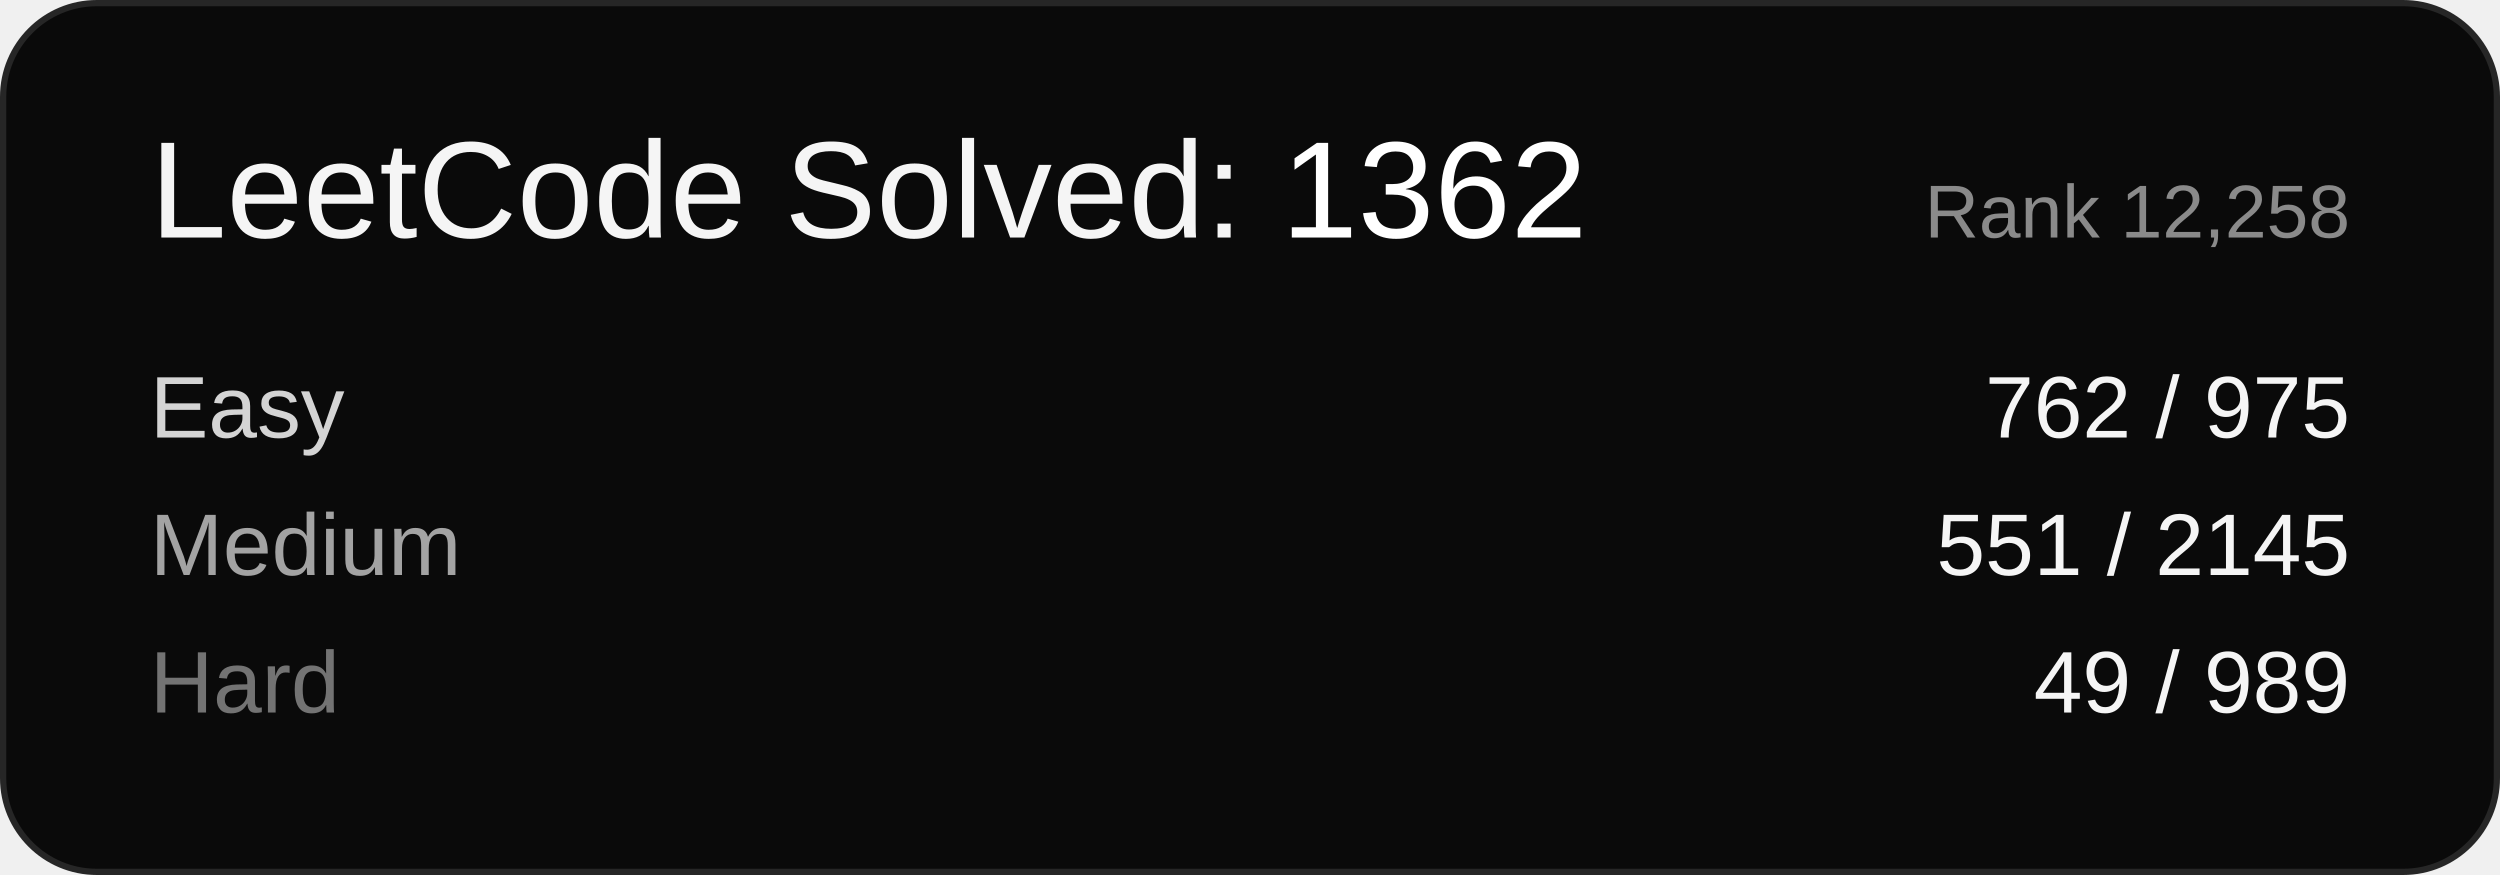
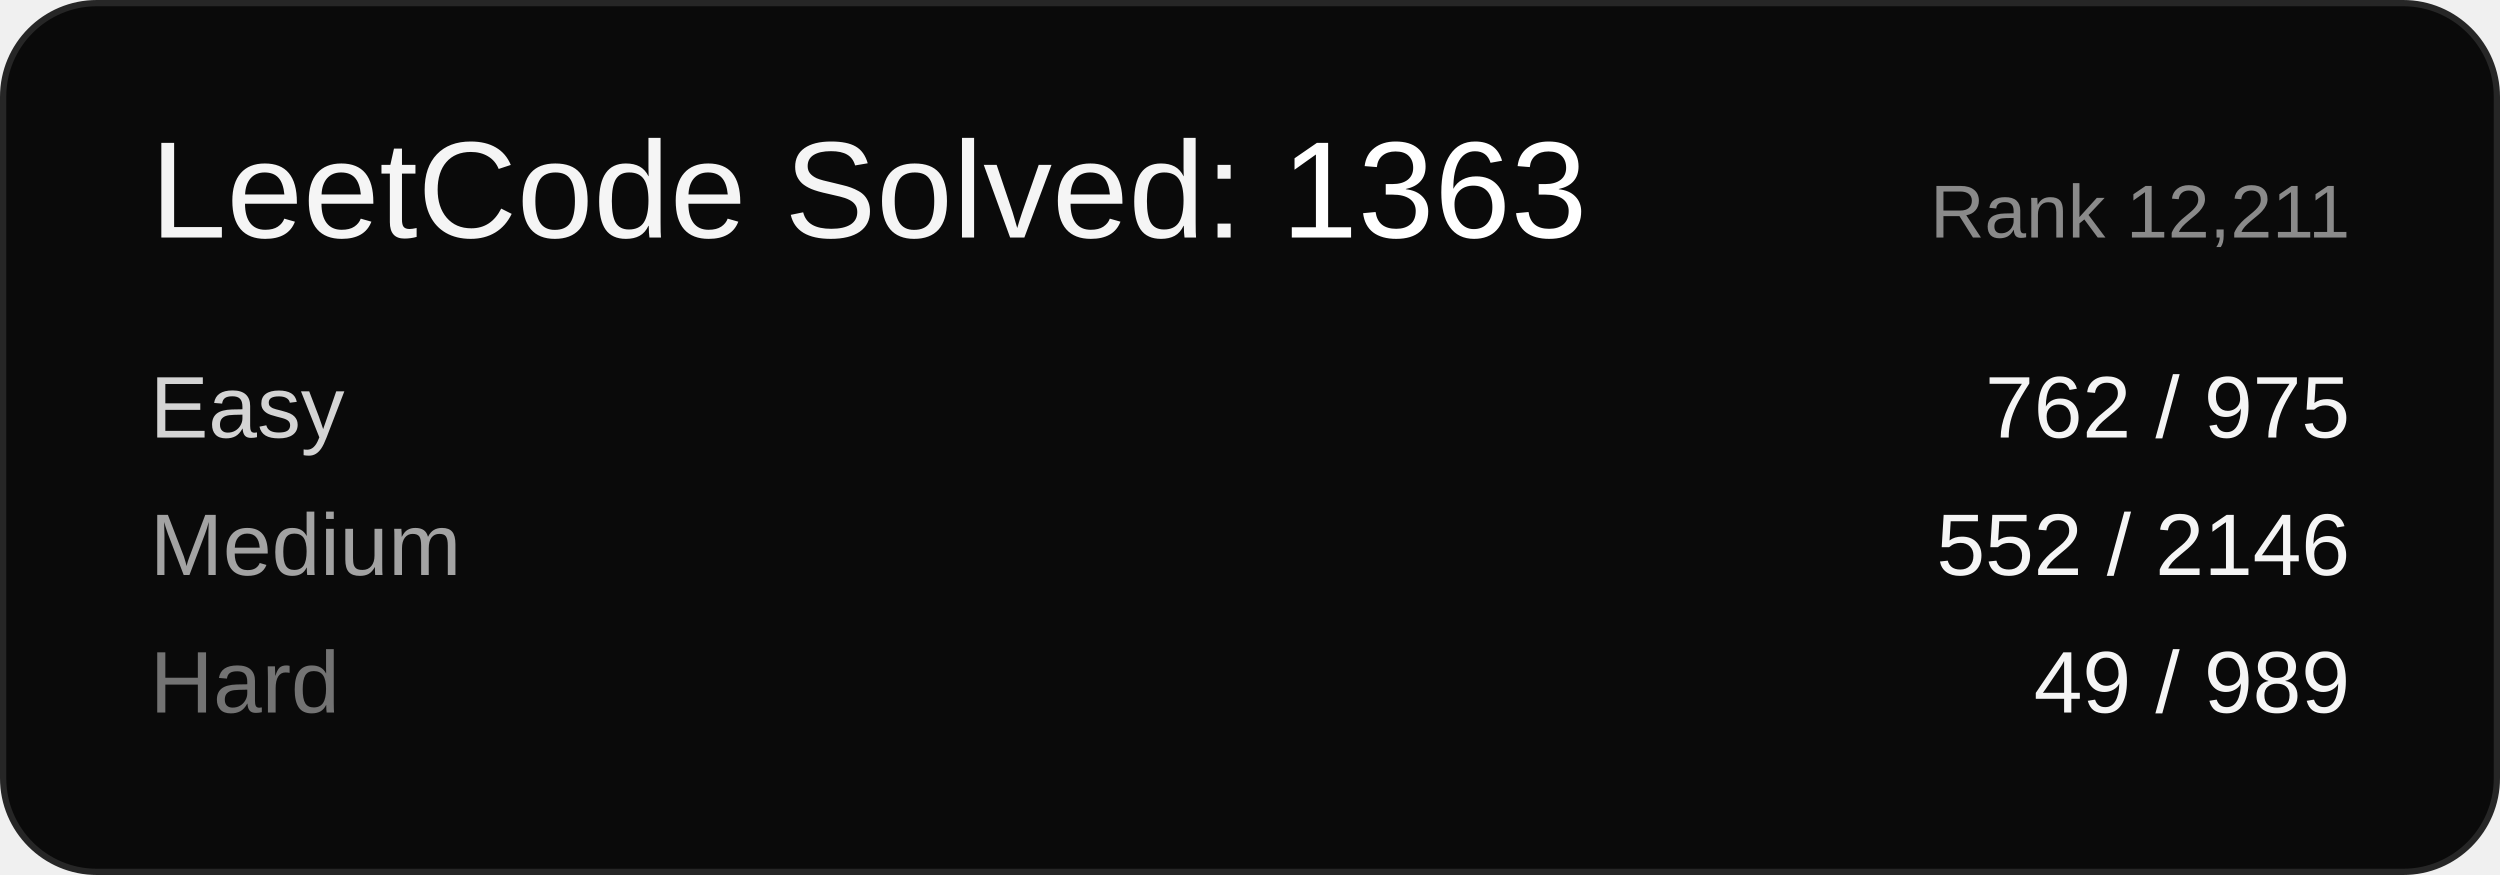
<svg xmlns="http://www.w3.org/2000/svg" width="400" height="140" viewBox="0 0 400 140" font-family="Arial, sans-serif">
  <rect x="0.5" y="0.5" width="399" height="139" rx="15" ry="15" fill="#0a0a0a" stroke="#262626" />
-   <text x="24" y="38" font-size="22" fill="#f5f5f5">LeetCode Solved: <tspan fill="#ffffff">1362</tspan>
+   <text x="24" y="38" font-size="22" fill="#f5f5f5">LeetCode Solved: <tspan fill="#ffffff">1363</tspan>
  </text>
-   <text x="376" y="38" font-size="12" fill="#8a8a8a" text-anchor="end">Rank 12,258</text>
+   <text x="376" y="38" font-size="12" fill="#8a8a8a" text-anchor="end">Rank 12,211</text>
  <text x="24" y="70" font-size="14" fill="#d4d4d4">Easy</text>
  <text x="376" y="70" font-size="14" fill="#f5f5f5" text-anchor="end">762 / 975</text>
  <text x="24" y="92" font-size="14" fill="#a3a3a3">Medium</text>
-   <text x="376" y="92" font-size="14" fill="#f5f5f5" text-anchor="end">551 / 2145</text>
+   <text x="376" y="92" font-size="14" fill="#f5f5f5" text-anchor="end">552 / 2146</text>
  <text x="24" y="114" font-size="14" fill="#737373">Hard</text>
  <text x="376" y="114" font-size="14" fill="#f5f5f5" text-anchor="end">49 / 989</text>
</svg>
